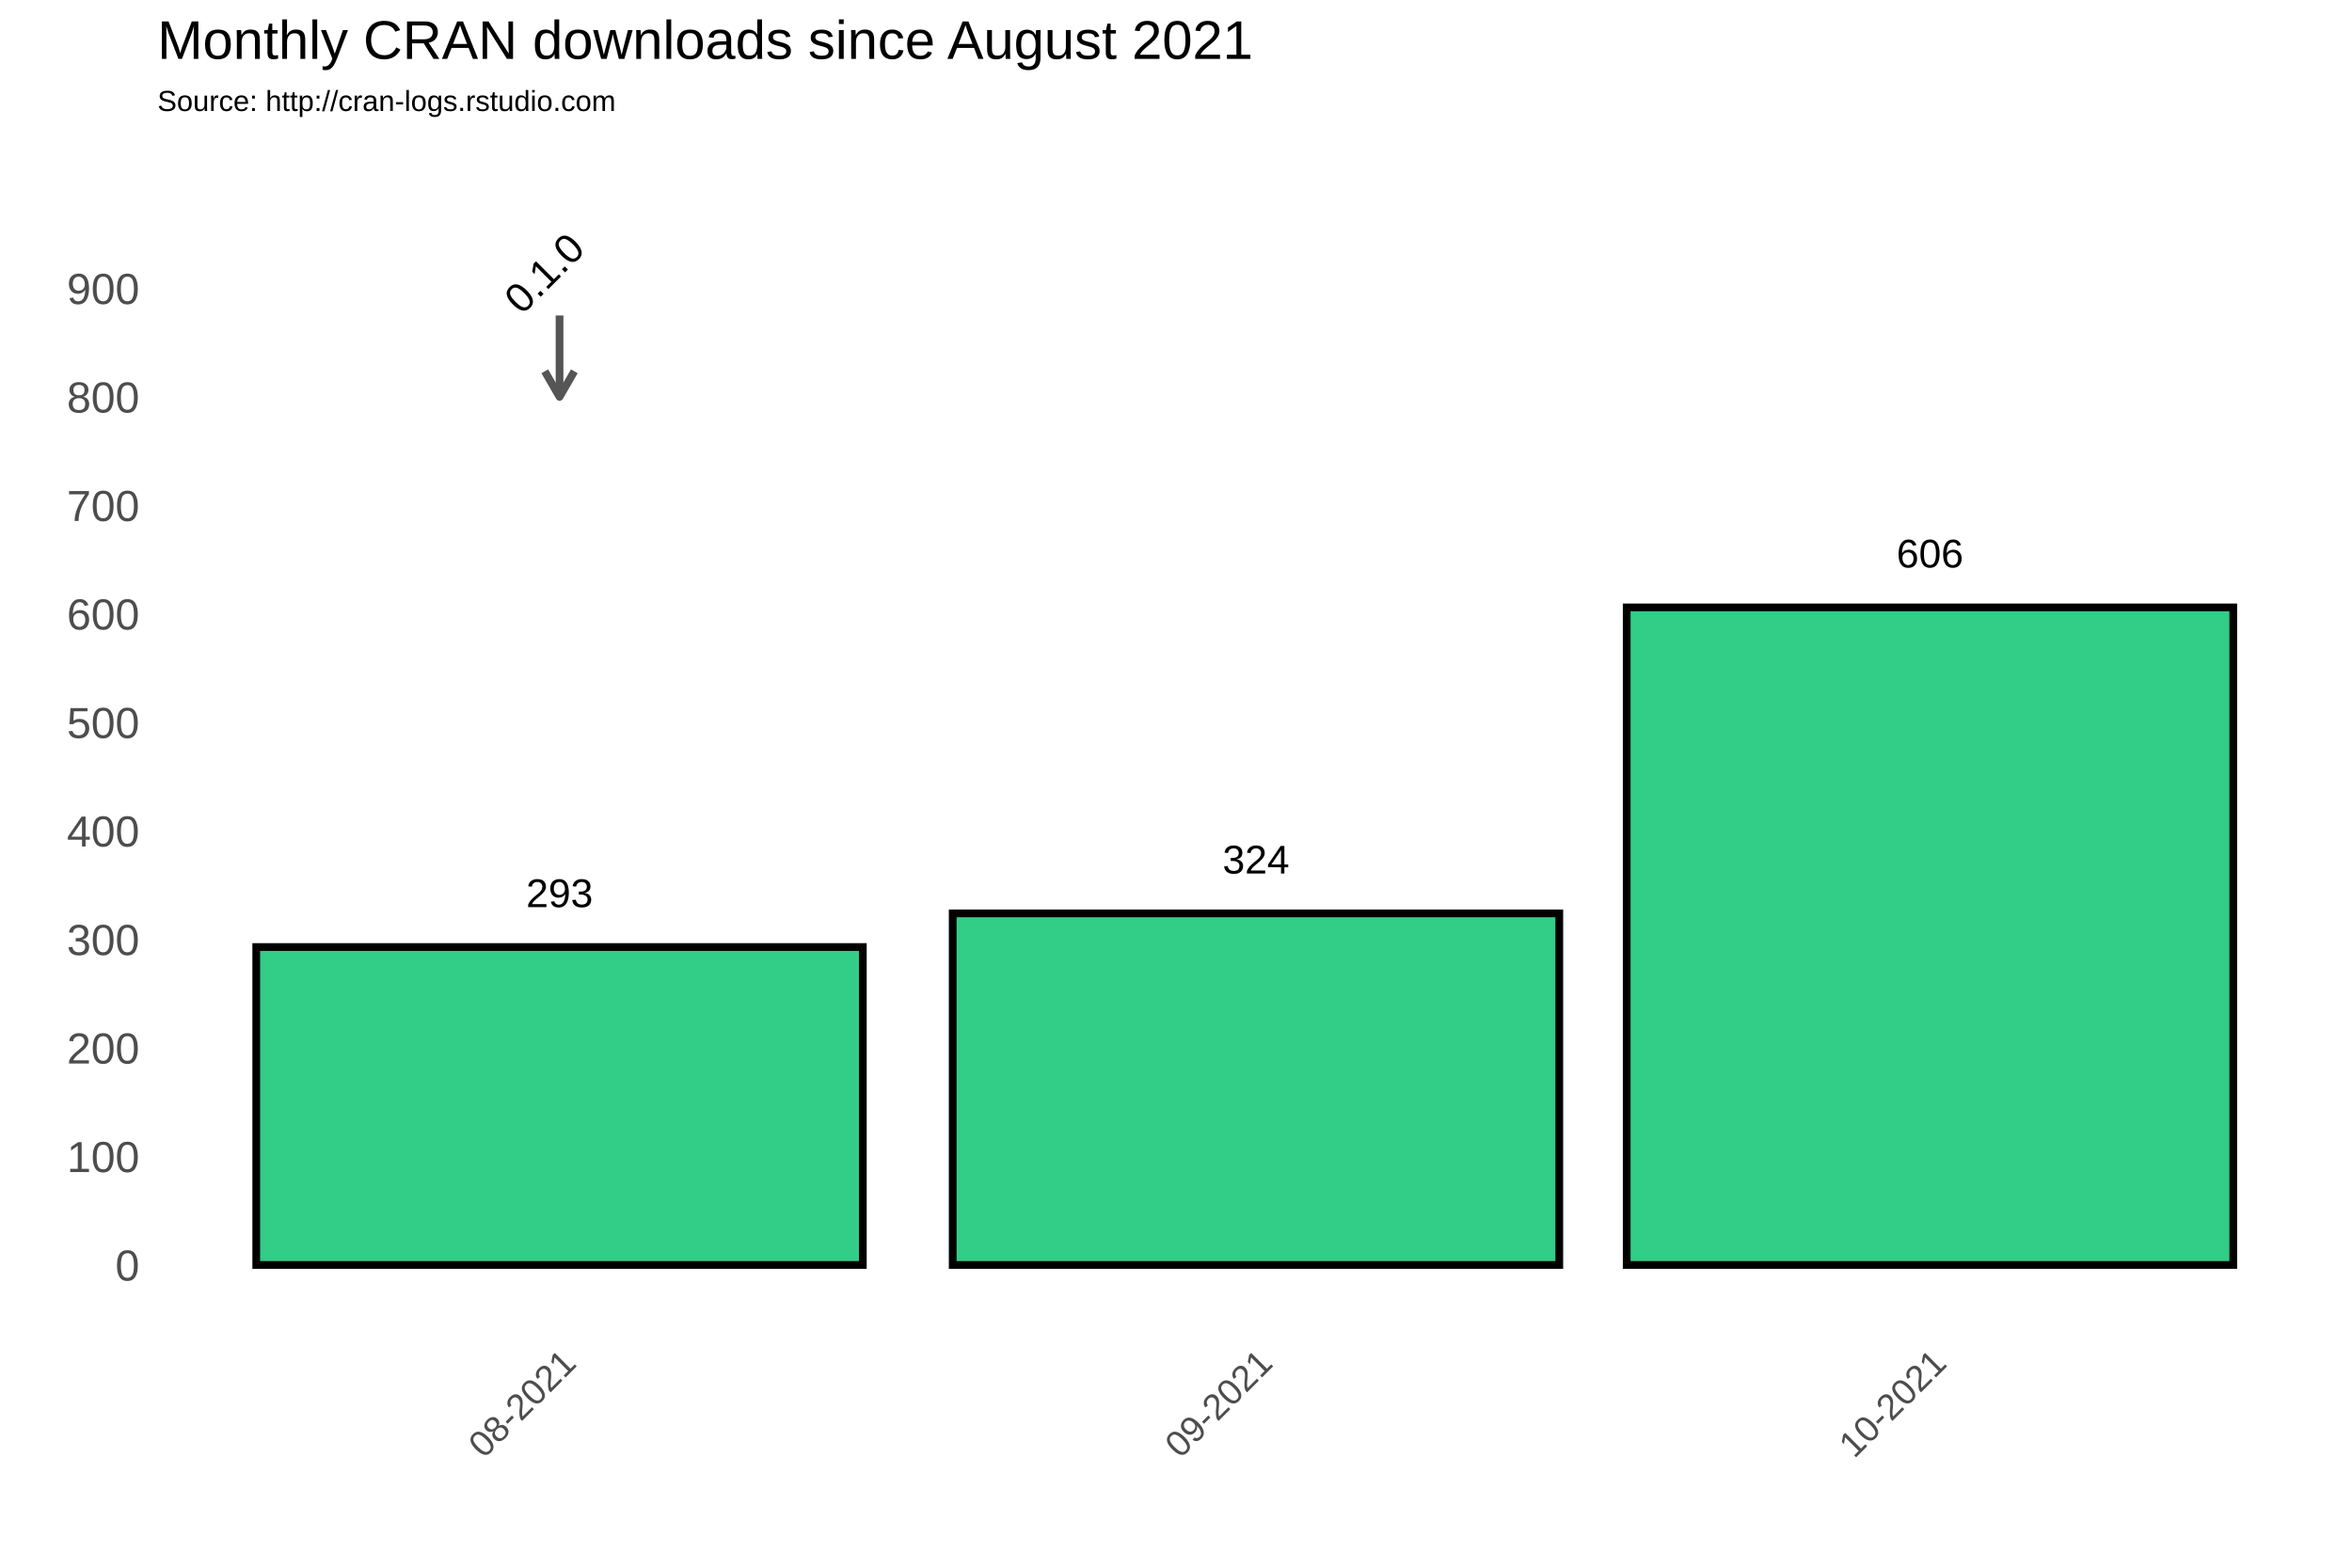
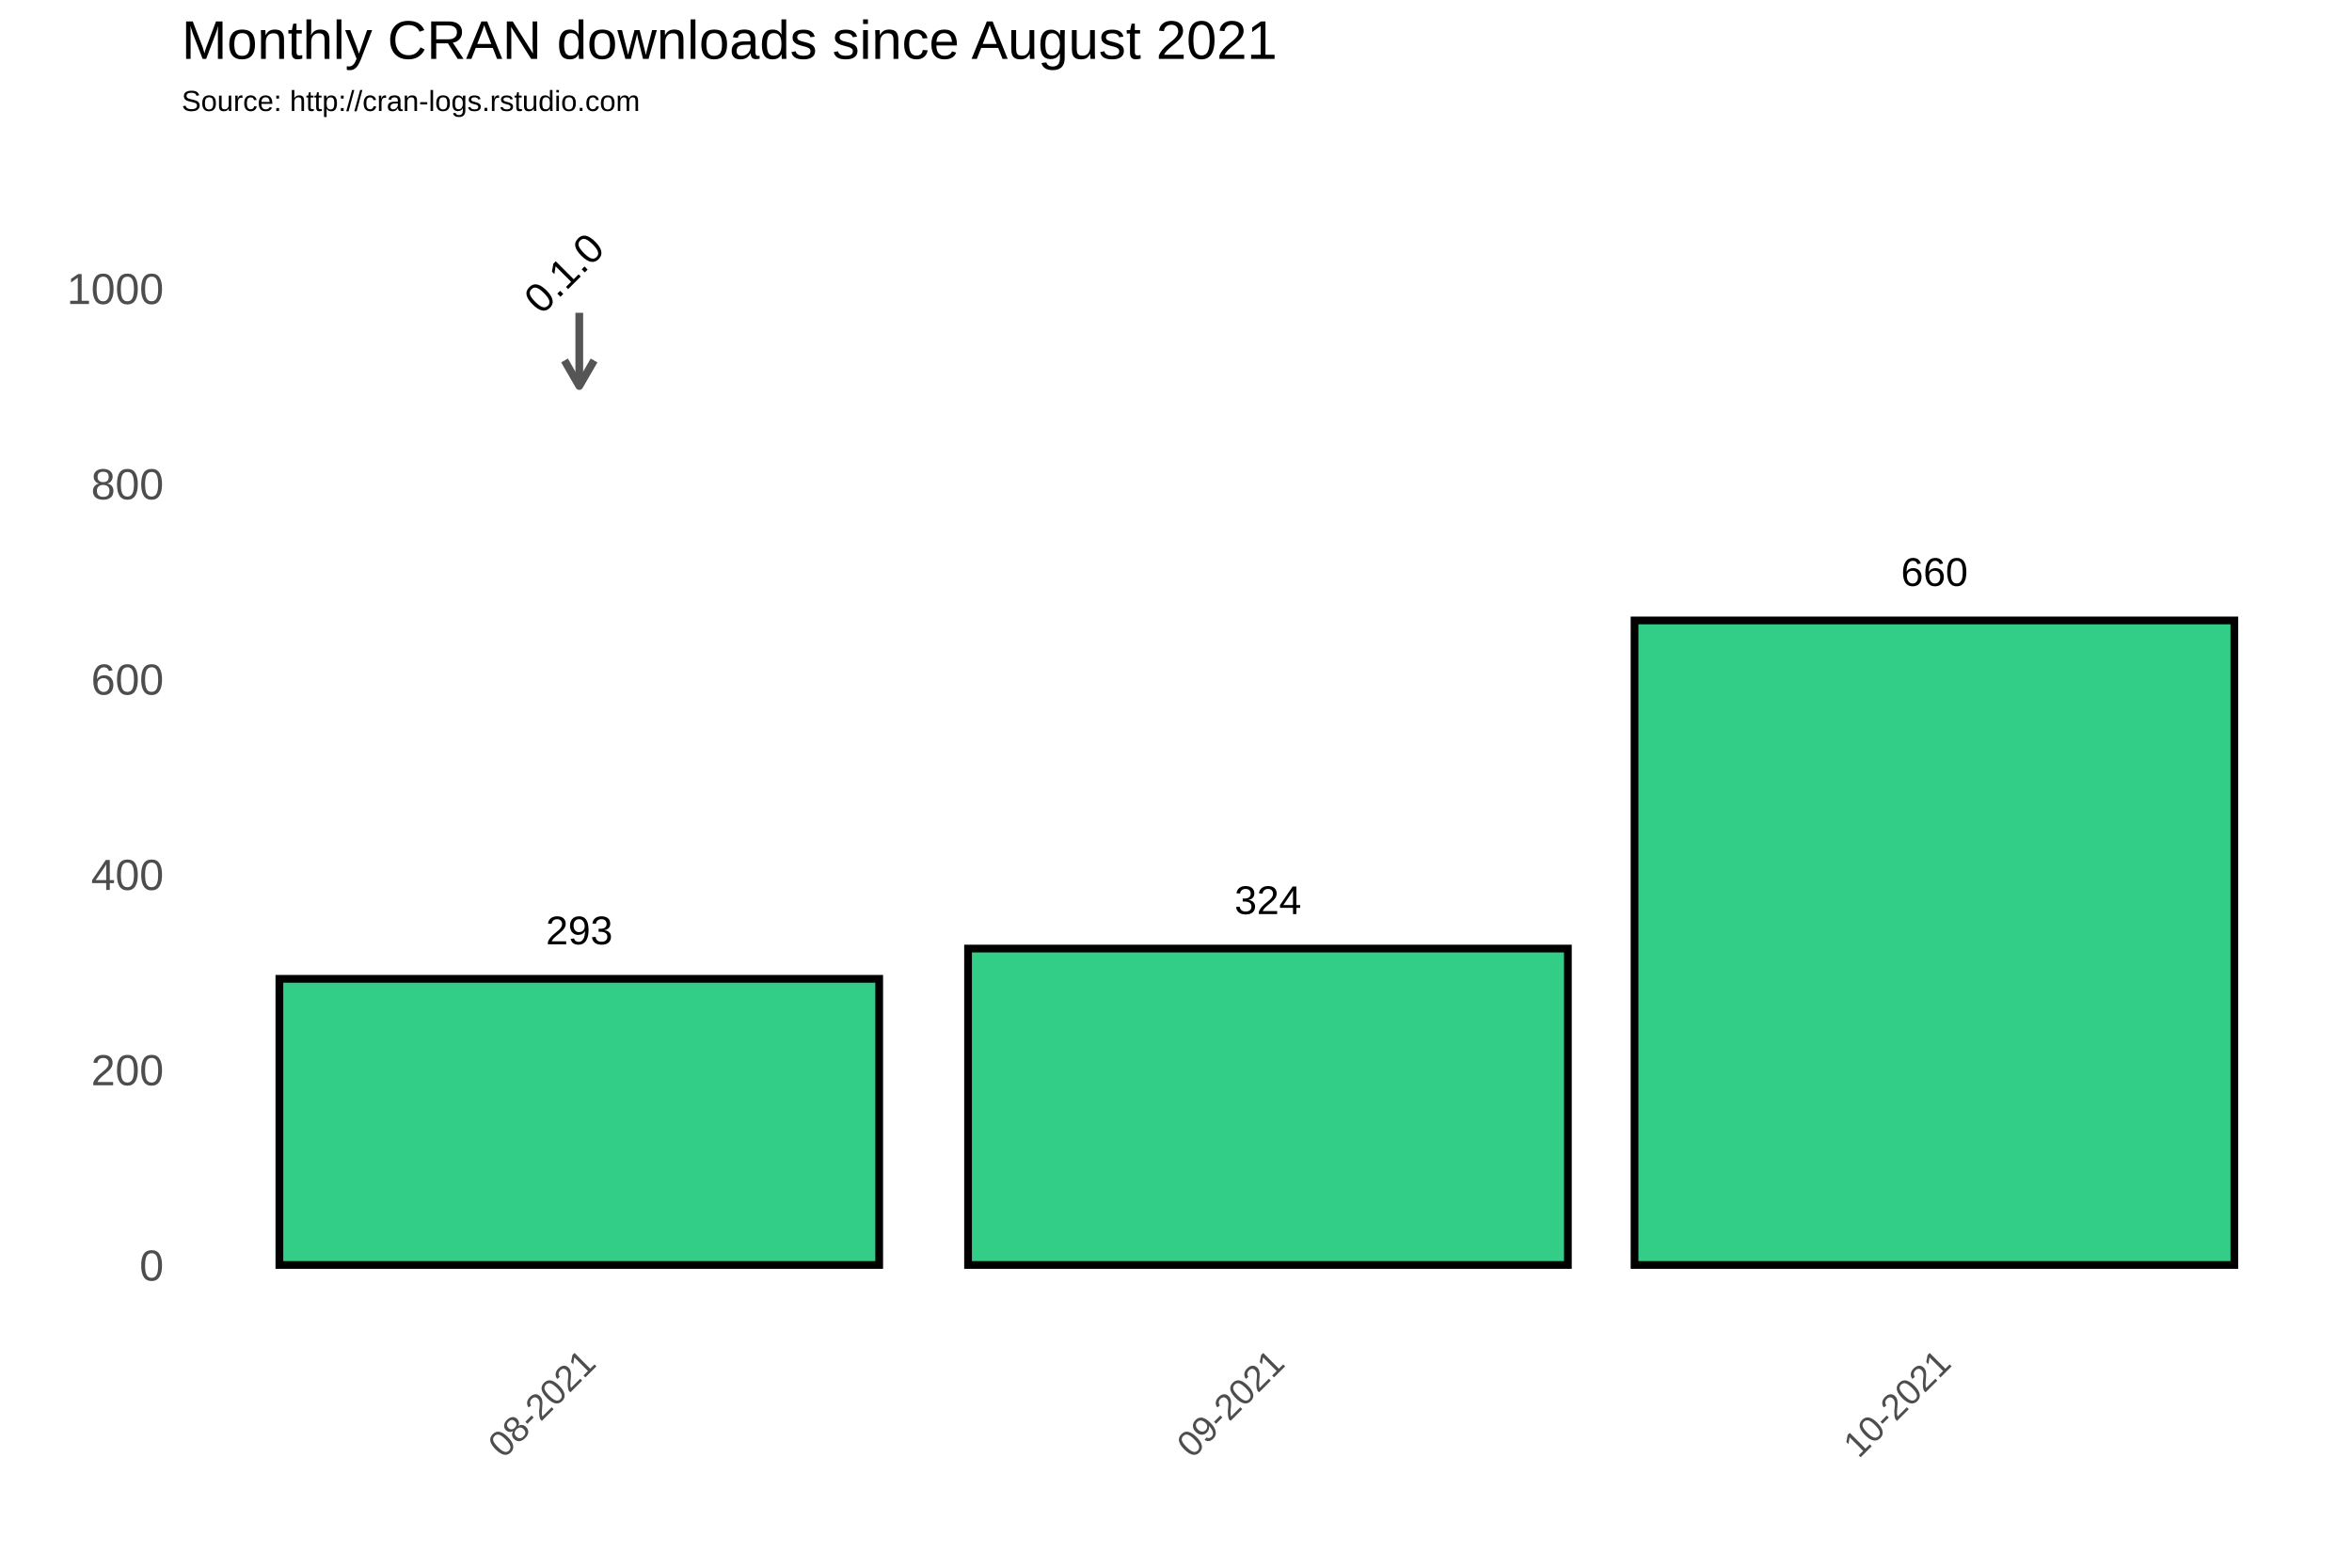
<svg xmlns="http://www.w3.org/2000/svg" class="svglite" width="648.00pt" height="432.00pt" viewBox="0 0 648.00 432.00">
  <defs>
    <style type="text/css">
    .svglite line, .svglite polyline, .svglite polygon, .svglite path, .svglite rect, .svglite circle {
      fill: none;
      stroke: #000000;
      stroke-linecap: round;
      stroke-linejoin: round;
      stroke-miterlimit: 10.00;
    }
  </style>
  </defs>
  <rect width="100%" height="100%" style="stroke: none; fill: #FFFFFF;" />
  <defs>
    <clipPath id="cpMC4wMHw2NDguMDB8MC4wMHw0MzIuMDA=">
      <rect x="0.00" y="0.00" width="648.00" height="432.00" />
    </clipPath>
  </defs>
  <g clip-path="url(#cpMC4wMHw2NDguMDB8MC4wMHw0MzIuMDA=)">
    <rect x="0.00" y="0.00" width="648.00" height="432.00" style="stroke-width: 1.07; stroke: #FFFFFF; fill: #FFFFFF;" />
  </g>
  <defs>
-     <clipPath id="cpNDMuMzd8NjQyLjUyfDM3Ljc2fDM2My4zOA==">
-       <rect x="43.37" y="37.76" width="599.15" height="325.62" />
+     <clipPath id="cpNTAuMDR8NjQyLjUyfDM3Ljc2fDM2My4zOA==">
+       <rect x="50.04" y="37.76" width="592.48" height="325.62" />
    </clipPath>
  </defs>
-   <g clip-path="url(#cpNDMuMzd8NjQyLjUyfDM3Ljc2fDM2My4zOA==)">
-     <rect x="43.37" y="37.76" width="599.15" height="325.62" style="stroke-width: 1.07; stroke: none;" />
-     <polyline points="43.37,333.63 642.52,333.63 " style="stroke-width: 0.53; stroke: #FFFFFF; stroke-linecap: butt;" />
-     <polyline points="43.37,303.73 642.52,303.73 " style="stroke-width: 0.53; stroke: #FFFFFF; stroke-linecap: butt;" />
-     <polyline points="43.37,273.83 642.52,273.83 " style="stroke-width: 0.53; stroke: #FFFFFF; stroke-linecap: butt;" />
-     <polyline points="43.37,243.93 642.52,243.93 " style="stroke-width: 0.53; stroke: #FFFFFF; stroke-linecap: butt;" />
-     <polyline points="43.37,214.02 642.52,214.02 " style="stroke-width: 0.53; stroke: #FFFFFF; stroke-linecap: butt;" />
-     <polyline points="43.37,184.12 642.52,184.12 " style="stroke-width: 0.53; stroke: #FFFFFF; stroke-linecap: butt;" />
-     <polyline points="43.37,154.22 642.52,154.22 " style="stroke-width: 0.53; stroke: #FFFFFF; stroke-linecap: butt;" />
-     <polyline points="43.37,124.32 642.52,124.32 " style="stroke-width: 0.53; stroke: #FFFFFF; stroke-linecap: butt;" />
-     <polyline points="43.37,94.42 642.52,94.42 " style="stroke-width: 0.53; stroke: #FFFFFF; stroke-linecap: butt;" />
-     <polyline points="43.37,64.52 642.52,64.52 " style="stroke-width: 0.53; stroke: #FFFFFF; stroke-linecap: butt;" />
-     <polyline points="43.37,49.57 642.52,49.57 " style="stroke-width: 0.53; stroke: #FFFFFF; stroke-linecap: butt;" />
-     <polyline points="58.22,363.38 58.22,37.76 " style="stroke-width: 0.53; stroke: #FFFFFF; stroke-linecap: butt;" />
-     <polyline points="250.10,363.38 250.10,37.76 " style="stroke-width: 0.53; stroke: #FFFFFF; stroke-linecap: butt;" />
-     <polyline points="438.88,363.38 438.88,37.76 " style="stroke-width: 0.53; stroke: #FFFFFF; stroke-linecap: butt;" />
-     <polyline points="627.67,363.38 627.67,37.76 " style="stroke-width: 0.53; stroke: #FFFFFF; stroke-linecap: butt;" />
-     <polyline points="43.37,348.58 642.52,348.58 " style="stroke-width: 1.07; stroke: #FFFFFF; stroke-linecap: butt;" />
-     <polyline points="43.37,318.68 642.52,318.68 " style="stroke-width: 1.07; stroke: #FFFFFF; stroke-linecap: butt;" />
-     <polyline points="43.37,288.78 642.52,288.78 " style="stroke-width: 1.07; stroke: #FFFFFF; stroke-linecap: butt;" />
-     <polyline points="43.37,258.88 642.52,258.88 " style="stroke-width: 1.07; stroke: #FFFFFF; stroke-linecap: butt;" />
-     <polyline points="43.37,228.97 642.52,228.97 " style="stroke-width: 1.07; stroke: #FFFFFF; stroke-linecap: butt;" />
-     <polyline points="43.37,199.07 642.52,199.07 " style="stroke-width: 1.07; stroke: #FFFFFF; stroke-linecap: butt;" />
-     <polyline points="43.37,169.17 642.52,169.17 " style="stroke-width: 1.07; stroke: #FFFFFF; stroke-linecap: butt;" />
-     <polyline points="43.37,139.27 642.52,139.27 " style="stroke-width: 1.07; stroke: #FFFFFF; stroke-linecap: butt;" />
-     <polyline points="43.37,109.37 642.52,109.37 " style="stroke-width: 1.07; stroke: #FFFFFF; stroke-linecap: butt;" />
-     <polyline points="43.37,79.47 642.52,79.47 " style="stroke-width: 1.07; stroke: #FFFFFF; stroke-linecap: butt;" />
-     <polyline points="154.16,363.38 154.16,37.76 " style="stroke-width: 1.07; stroke: #FFFFFF; stroke-linecap: butt;" />
-     <polyline points="346.04,363.38 346.04,37.76 " style="stroke-width: 1.07; stroke: #FFFFFF; stroke-linecap: butt;" />
-     <polyline points="531.73,363.38 531.73,37.76 " style="stroke-width: 1.07; stroke: #FFFFFF; stroke-linecap: butt;" />
-     <rect x="70.60" y="260.97" width="167.12" height="87.61" style="stroke-width: 2.13; stroke-linecap: square; stroke-linejoin: miter; fill: #32CD87;" />
-     <rect x="262.48" y="251.70" width="167.12" height="96.88" style="stroke-width: 2.13; stroke-linecap: square; stroke-linejoin: miter; fill: #32CD87;" />
-     <rect x="448.17" y="167.38" width="167.12" height="181.20" style="stroke-width: 2.13; stroke-linecap: square; stroke-linejoin: miter; fill: #32CD87;" />
-     <text x="154.16" y="249.97" text-anchor="middle" style="font-size: 11.04px; font-family: Arial;" textLength="18.40px" lengthAdjust="spacingAndGlyphs">293</text>
-     <text x="346.04" y="240.70" text-anchor="middle" style="font-size: 11.04px; font-family: Arial;" textLength="18.40px" lengthAdjust="spacingAndGlyphs">324</text>
-     <text x="531.73" y="156.38" text-anchor="middle" style="font-size: 11.04px; font-family: Arial;" textLength="18.40px" lengthAdjust="spacingAndGlyphs">606</text>
-     <line x1="154.16" y1="86.94" x2="154.16" y2="109.37" style="stroke-width: 2.13; stroke: #555555; stroke-linecap: butt;" />
-     <polyline points="150.09,102.32 154.16,109.37 158.23,102.32 " style="stroke-width: 2.13; stroke: #555555; stroke-linecap: butt;" />
-     <text transform="translate(152.72,78.03) rotate(-45)" text-anchor="middle" style="font-size: 11.38px; font-family: Arial;" textLength="25.31px" lengthAdjust="spacingAndGlyphs">0.1.0</text>
+   <g clip-path="url(#cpNTAuMDR8NjQyLjUyfDM3Ljc2fDM2My4zOA==)">
+     <rect x="50.04" y="37.76" width="592.48" height="325.62" style="stroke-width: 1.07; stroke: none;" />
+     <polyline points="50.04,321.67 642.52,321.67 " style="stroke-width: 0.53; stroke: #FFFFFF; stroke-linecap: butt;" />
+     <polyline points="50.04,267.85 642.52,267.85 " style="stroke-width: 0.53; stroke: #FFFFFF; stroke-linecap: butt;" />
+     <polyline points="50.04,214.02 642.52,214.02 " style="stroke-width: 0.53; stroke: #FFFFFF; stroke-linecap: butt;" />
+     <polyline points="50.04,160.20 642.52,160.20 " style="stroke-width: 0.53; stroke: #FFFFFF; stroke-linecap: butt;" />
+     <polyline points="50.04,106.38 642.52,106.38 " style="stroke-width: 0.53; stroke: #FFFFFF; stroke-linecap: butt;" />
+     <polyline points="50.04,52.56 642.52,52.56 " style="stroke-width: 0.53; stroke: #FFFFFF; stroke-linecap: butt;" />
+     <polyline points="64.73,363.38 64.73,37.76 " style="stroke-width: 0.53; stroke: #FFFFFF; stroke-linecap: butt;" />
+     <polyline points="254.47,363.38 254.47,37.76 " style="stroke-width: 0.53; stroke: #FFFFFF; stroke-linecap: butt;" />
+     <polyline points="441.15,363.38 441.15,37.76 " style="stroke-width: 0.53; stroke: #FFFFFF; stroke-linecap: butt;" />
+     <polyline points="627.83,363.38 627.83,37.76 " style="stroke-width: 0.53; stroke: #FFFFFF; stroke-linecap: butt;" />
+     <polyline points="50.04,348.58 642.52,348.58 " style="stroke-width: 1.07; stroke: #FFFFFF; stroke-linecap: butt;" />
+     <polyline points="50.04,294.76 642.52,294.76 " style="stroke-width: 1.07; stroke: #FFFFFF; stroke-linecap: butt;" />
+     <polyline points="50.04,240.93 642.52,240.93 " style="stroke-width: 1.07; stroke: #FFFFFF; stroke-linecap: butt;" />
+     <polyline points="50.04,187.11 642.52,187.11 " style="stroke-width: 1.07; stroke: #FFFFFF; stroke-linecap: butt;" />
+     <polyline points="50.04,133.29 642.52,133.29 " style="stroke-width: 1.07; stroke: #FFFFFF; stroke-linecap: butt;" />
+     <polyline points="50.04,79.47 642.52,79.47 " style="stroke-width: 1.07; stroke: #FFFFFF; stroke-linecap: butt;" />
+     <polyline points="159.60,363.38 159.60,37.76 " style="stroke-width: 1.07; stroke: #FFFFFF; stroke-linecap: butt;" />
+     <polyline points="349.34,363.38 349.34,37.76 " style="stroke-width: 1.07; stroke: #FFFFFF; stroke-linecap: butt;" />
+     <polyline points="532.96,363.38 532.96,37.76 " style="stroke-width: 1.07; stroke: #FFFFFF; stroke-linecap: butt;" />
+     <rect x="76.97" y="269.73" width="165.26" height="78.85" style="stroke-width: 2.13; stroke-linecap: square; stroke-linejoin: miter; fill: #32CD87;" />
+     <rect x="266.71" y="261.39" width="165.26" height="87.19" style="stroke-width: 2.13; stroke-linecap: square; stroke-linejoin: miter; fill: #32CD87;" />
+     <rect x="450.33" y="170.97" width="165.26" height="177.61" style="stroke-width: 2.13; stroke-linecap: square; stroke-linejoin: miter; fill: #32CD87;" />
+     <text x="159.60" y="260.22" text-anchor="middle" style="font-size: 11.04px; font-family: Arial;" textLength="18.40px" lengthAdjust="spacingAndGlyphs">293</text>
+     <text x="349.34" y="251.88" text-anchor="middle" style="font-size: 11.04px; font-family: Arial;" textLength="18.40px" lengthAdjust="spacingAndGlyphs">324</text>
+     <text x="532.96" y="161.46" text-anchor="middle" style="font-size: 11.04px; font-family: Arial;" textLength="18.40px" lengthAdjust="spacingAndGlyphs">660</text>
+     <line x1="159.60" y1="86.20" x2="159.60" y2="106.38" style="stroke-width: 2.13; stroke: #555555; stroke-linecap: butt;" />
+     <polyline points="155.53,99.33 159.60,106.38 163.67,99.33 " style="stroke-width: 2.13; stroke: #555555; stroke-linecap: butt;" />
+     <text transform="translate(158.16,78.03) rotate(-45)" text-anchor="middle" style="font-size: 11.38px; font-family: Arial;" textLength="25.31px" lengthAdjust="spacingAndGlyphs">0.1.0</text>
  </g>
  <g clip-path="url(#cpMC4wMHw2NDguMDB8MC4wMHw0MzIuMDA=)">
-     <text x="38.44" y="352.88" text-anchor="end" style="font-size: 12.00px; fill: #4D4D4D; font-family: Arial;" textLength="6.67px" lengthAdjust="spacingAndGlyphs">0</text>
-     <text x="38.44" y="322.98" text-anchor="end" style="font-size: 12.00px; fill: #4D4D4D; font-family: Arial;" textLength="20.02px" lengthAdjust="spacingAndGlyphs">100</text>
-     <text x="38.44" y="293.07" text-anchor="end" style="font-size: 12.00px; fill: #4D4D4D; font-family: Arial;" textLength="20.02px" lengthAdjust="spacingAndGlyphs">200</text>
-     <text x="38.44" y="263.17" text-anchor="end" style="font-size: 12.00px; fill: #4D4D4D; font-family: Arial;" textLength="20.02px" lengthAdjust="spacingAndGlyphs">300</text>
-     <text x="38.44" y="233.27" text-anchor="end" style="font-size: 12.00px; fill: #4D4D4D; font-family: Arial;" textLength="20.02px" lengthAdjust="spacingAndGlyphs">400</text>
-     <text x="38.44" y="203.37" text-anchor="end" style="font-size: 12.00px; fill: #4D4D4D; font-family: Arial;" textLength="20.02px" lengthAdjust="spacingAndGlyphs">500</text>
-     <text x="38.44" y="173.47" text-anchor="end" style="font-size: 12.00px; fill: #4D4D4D; font-family: Arial;" textLength="20.02px" lengthAdjust="spacingAndGlyphs">600</text>
-     <text x="38.44" y="143.57" text-anchor="end" style="font-size: 12.00px; fill: #4D4D4D; font-family: Arial;" textLength="20.02px" lengthAdjust="spacingAndGlyphs">700</text>
-     <text x="38.44" y="113.67" text-anchor="end" style="font-size: 12.00px; fill: #4D4D4D; font-family: Arial;" textLength="20.02px" lengthAdjust="spacingAndGlyphs">800</text>
-     <text x="38.44" y="83.77" text-anchor="end" style="font-size: 12.00px; fill: #4D4D4D; font-family: Arial;" textLength="20.02px" lengthAdjust="spacingAndGlyphs">900</text>
-     <text transform="translate(159.23,376.17) rotate(-45)" text-anchor="end" style="font-size: 10.00px; fill: #4D4D4D; font-family: Arial;" textLength="36.73px" lengthAdjust="spacingAndGlyphs">08-2021</text>
-     <text transform="translate(351.11,376.17) rotate(-45)" text-anchor="end" style="font-size: 10.00px; fill: #4D4D4D; font-family: Arial;" textLength="36.73px" lengthAdjust="spacingAndGlyphs">09-2021</text>
-     <text transform="translate(536.79,376.17) rotate(-45)" text-anchor="end" style="font-size: 10.00px; fill: #4D4D4D; font-family: Arial;" textLength="36.73px" lengthAdjust="spacingAndGlyphs">10-2021</text>
-     <text x="43.37" y="30.59" style="font-size: 8.00px; font-family: Arial;" textLength="126.32px" lengthAdjust="spacingAndGlyphs">Source: http://cran-logs.rstudio.com</text>
-     <text x="43.37" y="16.22" style="font-size: 15.00px; font-family: Arial;" textLength="301.75px" lengthAdjust="spacingAndGlyphs">Monthly CRAN downloads since August 2021</text>
+     <text x="45.11" y="352.88" text-anchor="end" style="font-size: 12.00px; fill: #4D4D4D; font-family: Arial;" textLength="6.67px" lengthAdjust="spacingAndGlyphs">0</text>
+     <text x="45.11" y="299.06" text-anchor="end" style="font-size: 12.00px; fill: #4D4D4D; font-family: Arial;" textLength="20.02px" lengthAdjust="spacingAndGlyphs">200</text>
+     <text x="45.11" y="245.23" text-anchor="end" style="font-size: 12.00px; fill: #4D4D4D; font-family: Arial;" textLength="20.02px" lengthAdjust="spacingAndGlyphs">400</text>
+     <text x="45.11" y="191.41" text-anchor="end" style="font-size: 12.00px; fill: #4D4D4D; font-family: Arial;" textLength="20.02px" lengthAdjust="spacingAndGlyphs">600</text>
+     <text x="45.11" y="137.59" text-anchor="end" style="font-size: 12.00px; fill: #4D4D4D; font-family: Arial;" textLength="20.02px" lengthAdjust="spacingAndGlyphs">800</text>
+     <text x="45.11" y="83.77" text-anchor="end" style="font-size: 12.00px; fill: #4D4D4D; font-family: Arial;" textLength="26.70px" lengthAdjust="spacingAndGlyphs">1000</text>
+     <text transform="translate(164.67,376.17) rotate(-45)" text-anchor="end" style="font-size: 10.00px; fill: #4D4D4D; font-family: Arial;" textLength="36.73px" lengthAdjust="spacingAndGlyphs">08-2021</text>
+     <text transform="translate(354.41,376.17) rotate(-45)" text-anchor="end" style="font-size: 10.00px; fill: #4D4D4D; font-family: Arial;" textLength="36.73px" lengthAdjust="spacingAndGlyphs">09-2021</text>
+     <text transform="translate(538.03,376.17) rotate(-45)" text-anchor="end" style="font-size: 10.00px; fill: #4D4D4D; font-family: Arial;" textLength="36.73px" lengthAdjust="spacingAndGlyphs">10-2021</text>
+     <text x="50.04" y="30.59" style="font-size: 8.00px; font-family: Arial;" textLength="126.32px" lengthAdjust="spacingAndGlyphs">Source: http://cran-logs.rstudio.com</text>
+     <text x="50.04" y="16.22" style="font-size: 15.00px; font-family: Arial;" textLength="301.75px" lengthAdjust="spacingAndGlyphs">Monthly CRAN downloads since August 2021</text>
  </g>
</svg>
